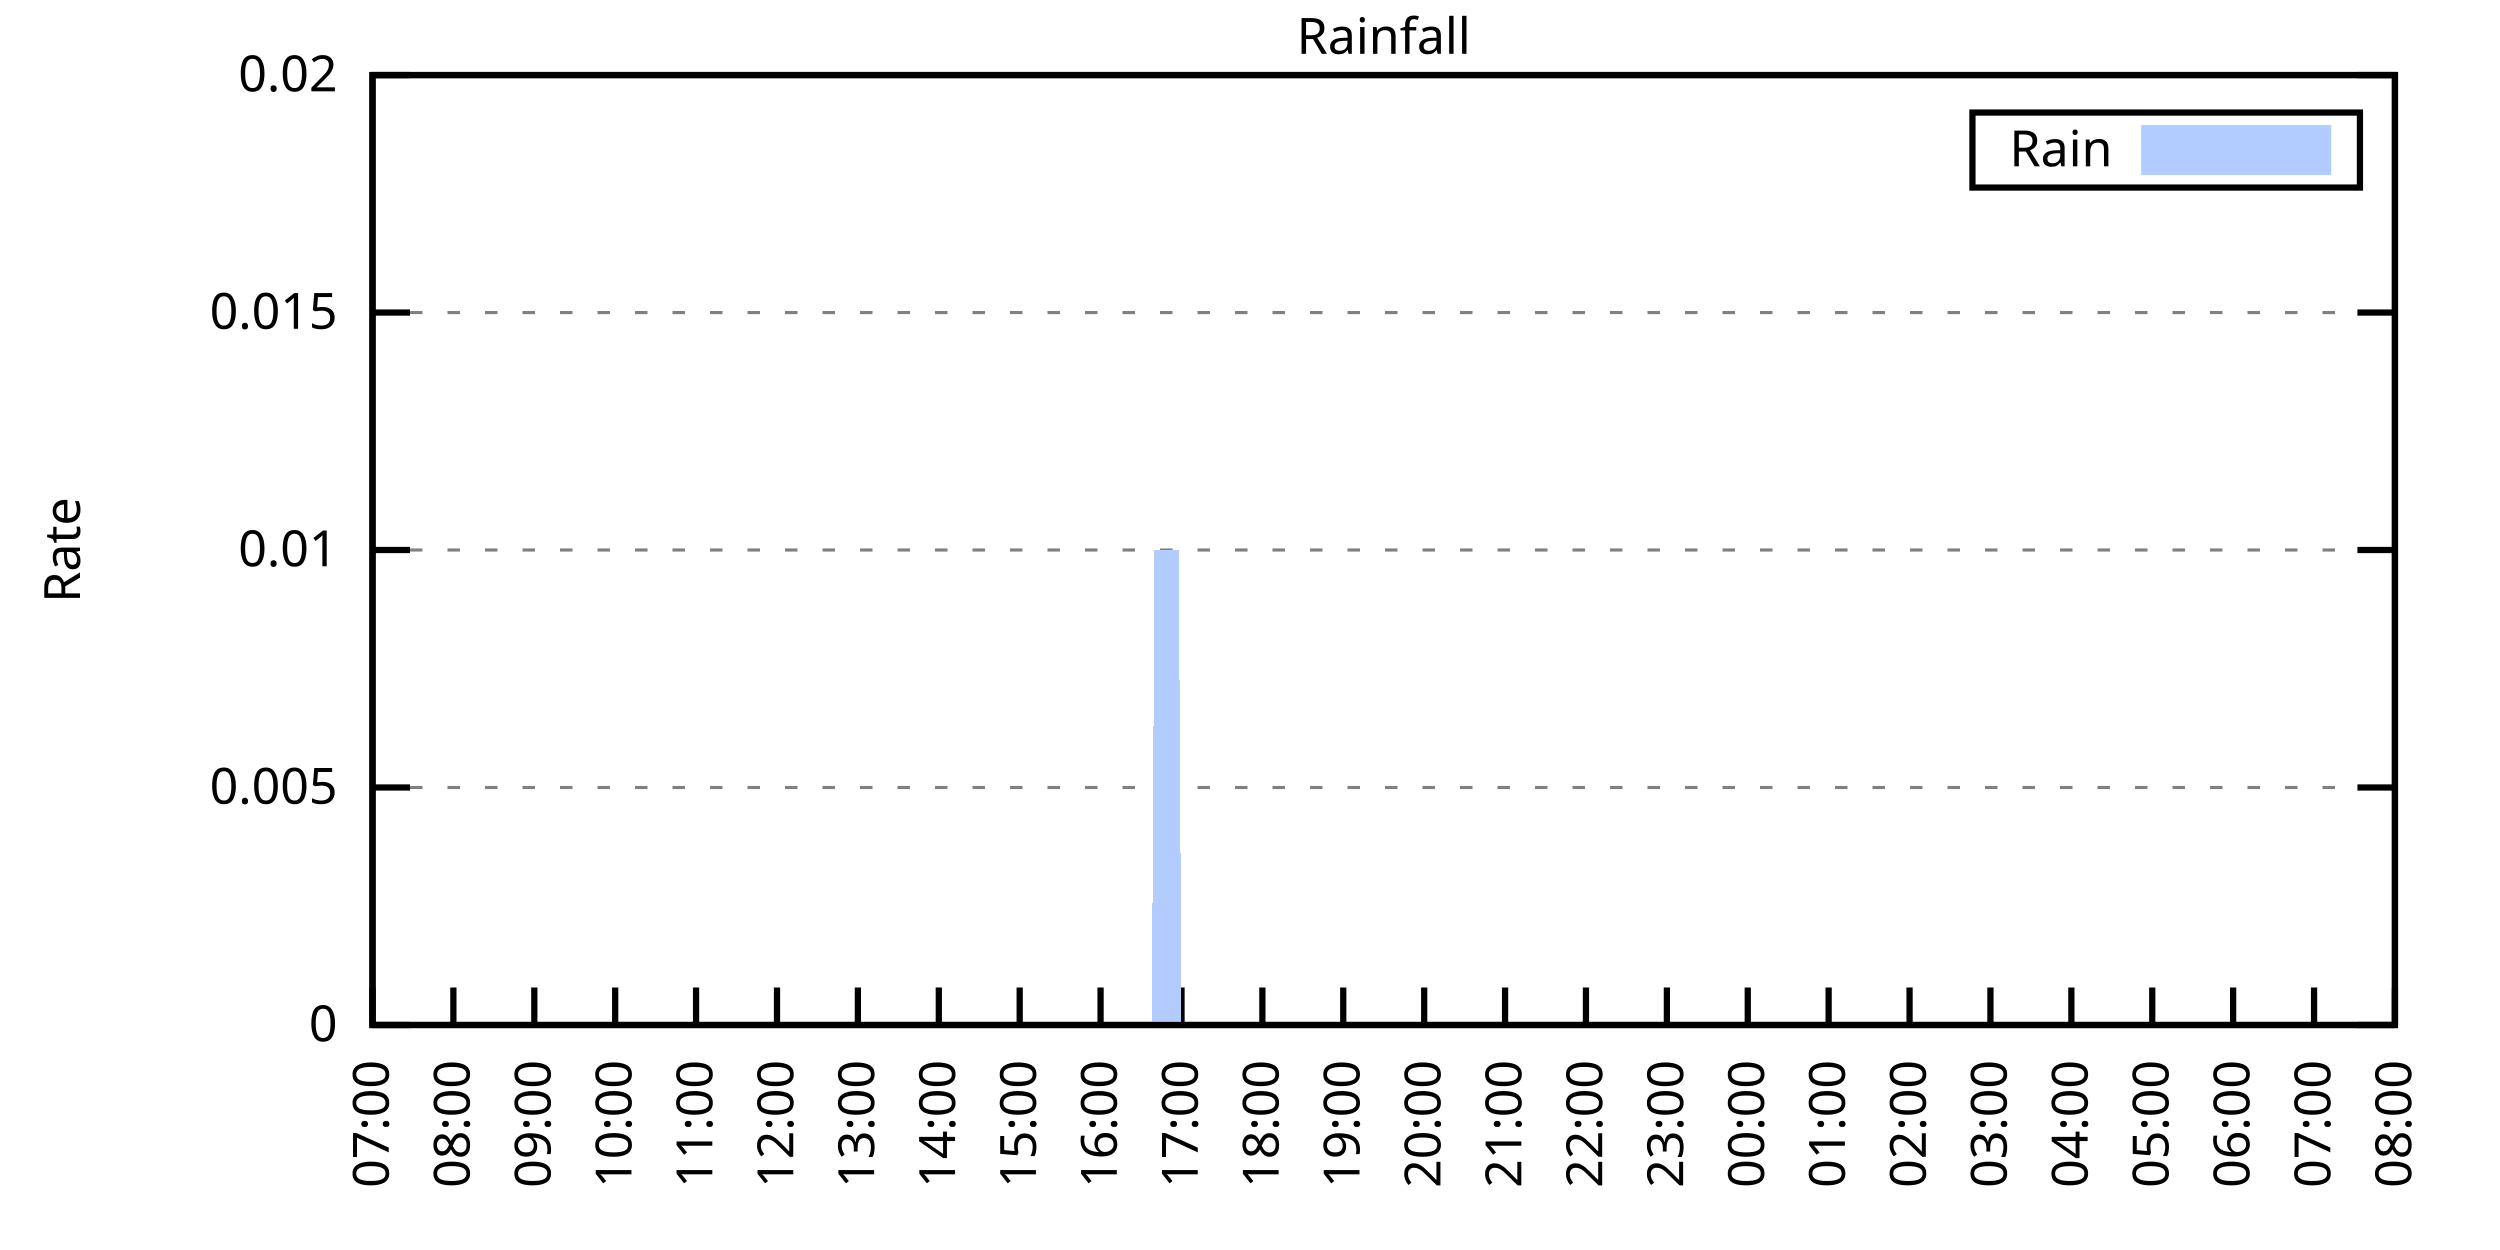
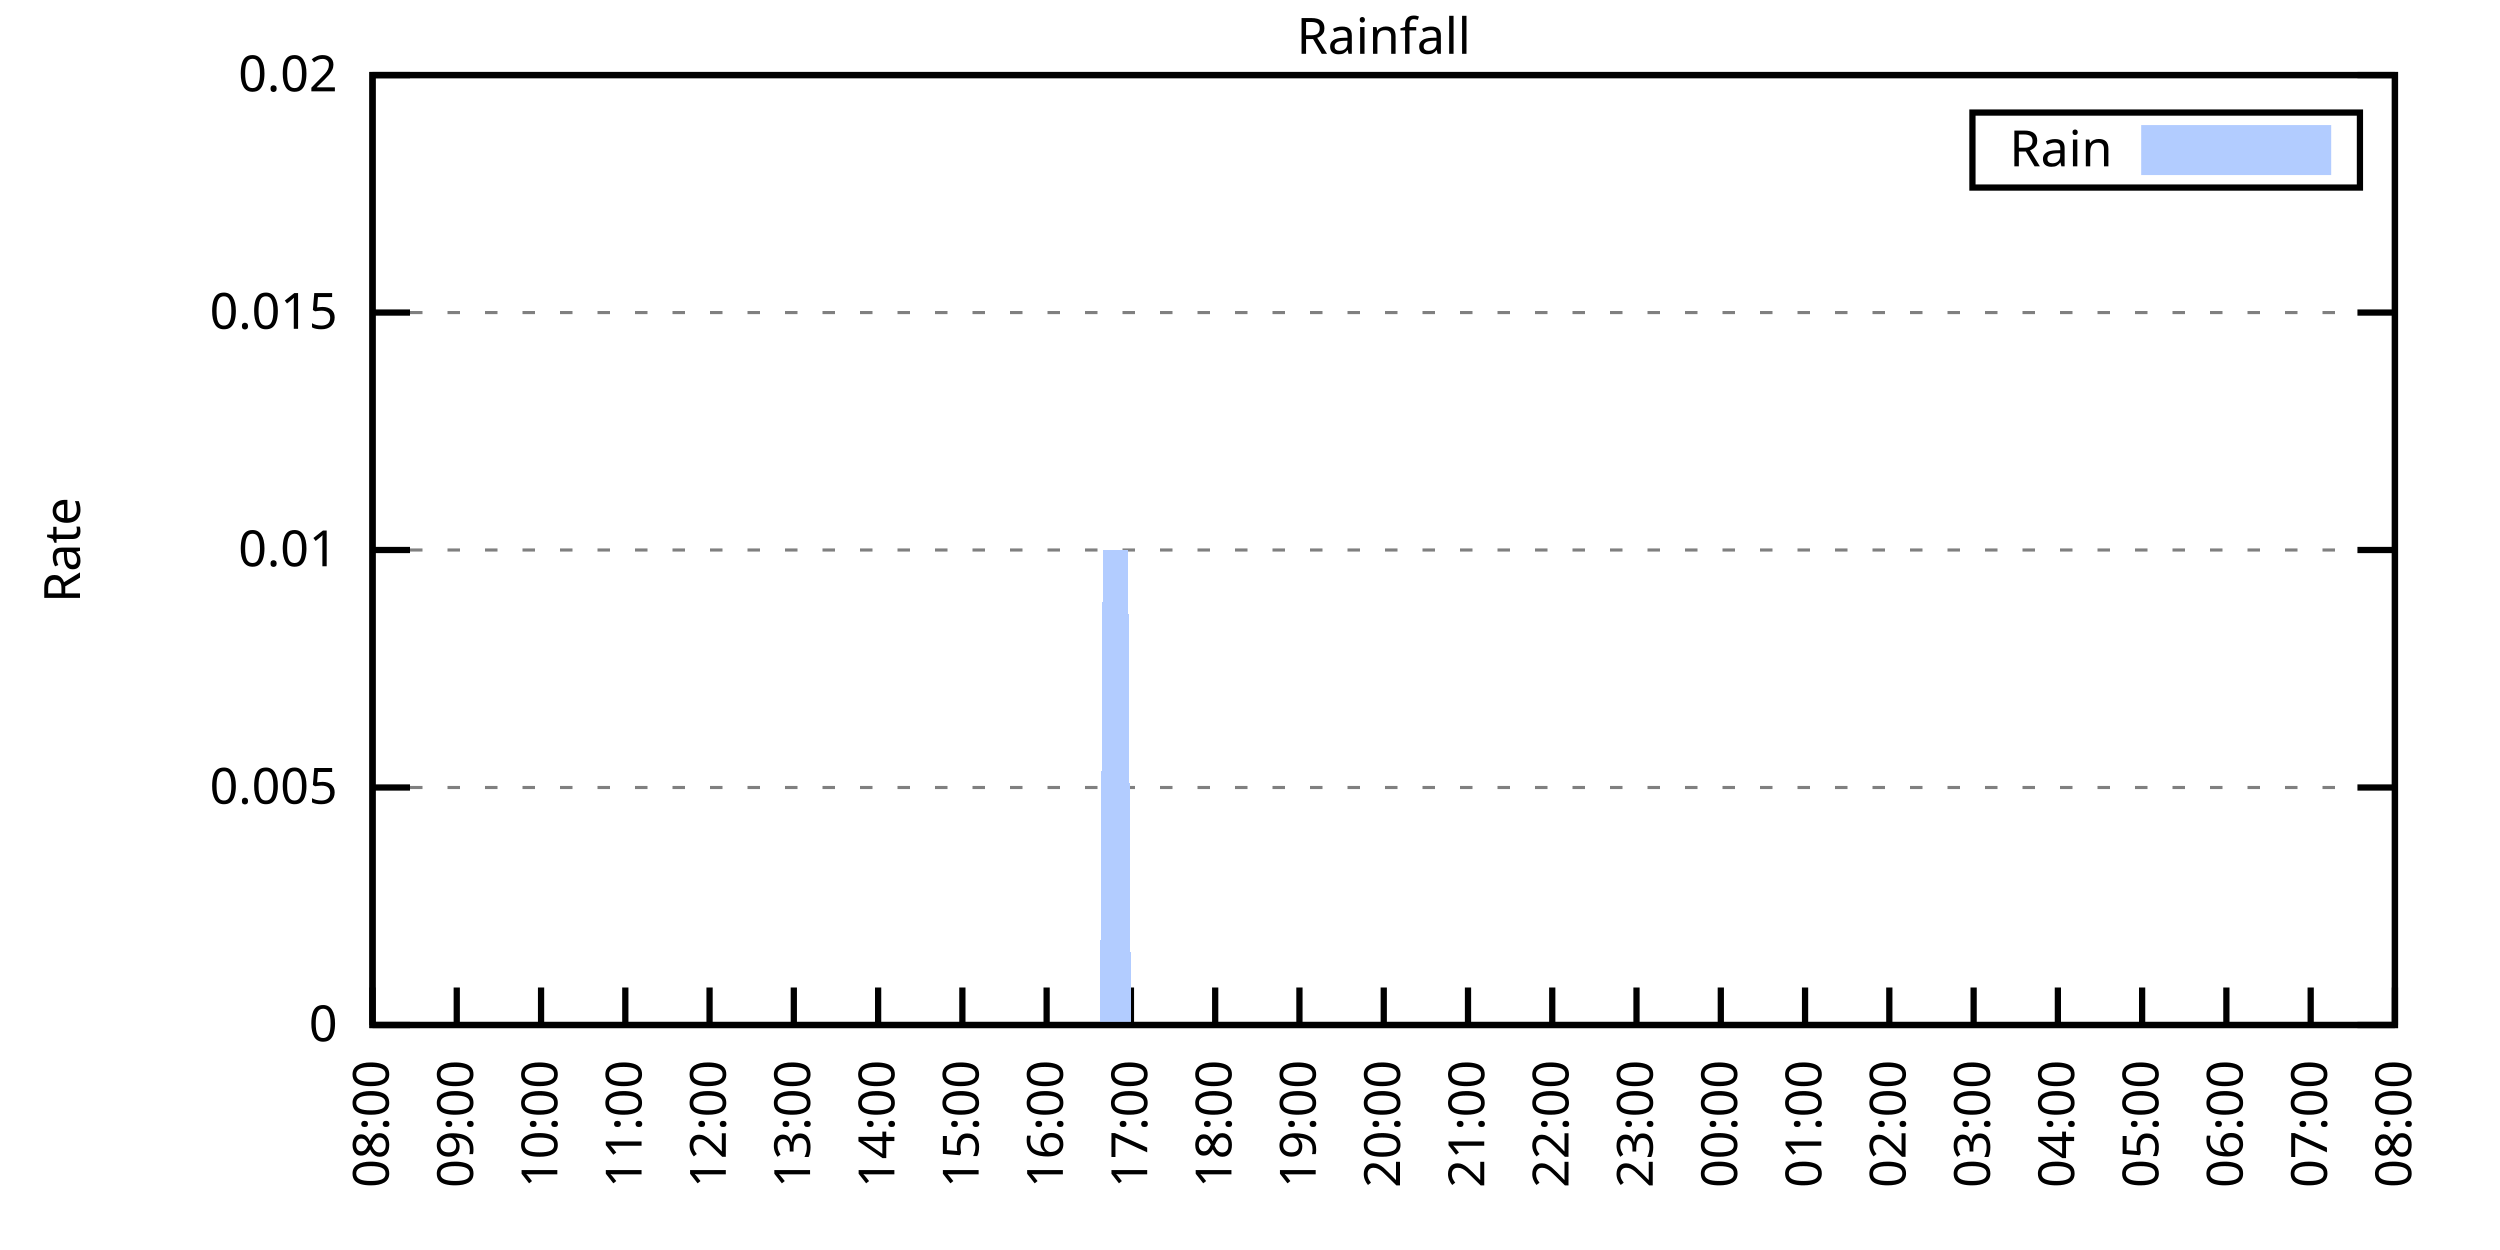
<svg xmlns="http://www.w3.org/2000/svg" xmlns:xlink="http://www.w3.org/1999/xlink" width="400" height="200" viewBox="0 0 400 200">
  <g id="gnuplot_canvas">
    <rect x="0" y="0" width="400" height="200" fill="none" />
    <defs>
      <circle id="gpDot" r="0.5" stroke-width="0.5" stroke="currentColor" />
      <path id="gpPt0" stroke-width="0.333" stroke="currentColor" d="M-1,0 h2 M0,-1 v2" />
      <path id="gpPt1" stroke-width="0.333" stroke="currentColor" d="M-1,-1 L1,1 M1,-1 L-1,1" />
      <path id="gpPt2" stroke-width="0.333" stroke="currentColor" d="M-1,0 L1,0 M0,-1 L0,1 M-1,-1 L1,1 M-1,1 L1,-1" />
      <rect id="gpPt3" stroke-width="0.333" stroke="currentColor" x="-1" y="-1" width="2" height="2" />
      <rect id="gpPt4" stroke-width="0.333" stroke="currentColor" fill="currentColor" x="-1" y="-1" width="2" height="2" />
      <circle id="gpPt5" stroke-width="0.333" stroke="currentColor" cx="0" cy="0" r="1" />
      <use xlink:href="#gpPt5" id="gpPt6" fill="currentColor" stroke="none" />
      <path id="gpPt7" stroke-width="0.333" stroke="currentColor" d="M0,-1.33 L-1.33,0.67 L1.33,0.67 z" />
      <use xlink:href="#gpPt7" id="gpPt8" fill="currentColor" stroke="none" />
      <use xlink:href="#gpPt7" id="gpPt9" stroke="currentColor" transform="rotate(180)" />
      <use xlink:href="#gpPt9" id="gpPt10" fill="currentColor" stroke="none" />
      <use xlink:href="#gpPt3" id="gpPt11" stroke="currentColor" transform="rotate(45)" />
      <use xlink:href="#gpPt11" id="gpPt12" fill="currentColor" stroke="none" />
      <path id="gpPt13" stroke-width="0.333" stroke="currentColor" d="M0,1.330 L1.265,0.411 L0.782,-1.067 L-0.782,-1.076 L-1.265,0.411 z" />
      <use xlink:href="#gpPt13" id="gpPt14" fill="currentColor" stroke="none" />
      <filter id="textbox" filterUnits="objectBoundingBox" x="0" y="0" height="1" width="1">
        <feFlood flood-color="white" flood-opacity="1" result="bgnd" />
        <feComposite in="SourceGraphic" in2="bgnd" operator="atop" />
      </filter>
      <filter id="greybox" filterUnits="objectBoundingBox" x="0" y="0" height="1" width="1">
        <feFlood flood-color="lightgrey" flood-opacity="1" result="grey" />
        <feComposite in="SourceGraphic" in2="grey" operator="atop" />
      </filter>
    </defs>
    <g fill="none" color="white" stroke="currentColor" stroke-width="1.00" stroke-linecap="butt" stroke-linejoin="miter">
</g>
    <g fill="none" color="black" stroke="currentColor" stroke-width="1.00" stroke-linecap="butt" stroke-linejoin="miter">
      <g stroke="none" shape-rendering="crispEdges">
        <polygon fill="rgb(255, 255, 255)" points="59.60,164.00 383.18,164.00 383.18,12.02 59.60,12.02 " />
      </g>
    </g>
    <g fill="none" color="black" stroke="currentColor" stroke-width="1.00" stroke-linecap="butt" stroke-linejoin="miter">
</g>
    <g fill="none" color="black" stroke="black" stroke-width="0.50" stroke-linecap="butt" stroke-linejoin="miter">
</g>
    <g fill="none" color="gray" stroke="currentColor" stroke-width="0.50" stroke-linecap="butt" stroke-linejoin="miter">
      <path stroke="gray" stroke-dasharray="2,4" class="gridline" d="M59.60,164.00 L383.19,164.00  " />
    </g>
    <g fill="none" color="gray" stroke="gray" stroke-width="1.00" stroke-linecap="butt" stroke-linejoin="miter">
</g>
    <g fill="none" color="black" stroke="currentColor" stroke-width="1.00" stroke-linecap="butt" stroke-linejoin="miter">
      <path stroke="black" d="M59.60,164.00 L65.60,164.00 M383.19,164.00 L377.19,164.00  " />
      <g transform="translate(54.00,166.60)" stroke="none" fill="black" font-family="Sans" font-size="8.00" text-anchor="end">
        <text>
          <tspan font-family="Sans"> 0</tspan>
        </text>
      </g>
    </g>
    <g fill="none" color="black" stroke="currentColor" stroke-width="1.00" stroke-linecap="butt" stroke-linejoin="miter">
</g>
    <g fill="none" color="black" stroke="black" stroke-width="0.50" stroke-linecap="butt" stroke-linejoin="miter">
</g>
    <g fill="none" color="gray" stroke="currentColor" stroke-width="0.50" stroke-linecap="butt" stroke-linejoin="miter">
      <path stroke="gray" stroke-dasharray="2,4" class="gridline" d="M59.60,126.00 L383.19,126.00  " />
    </g>
    <g fill="none" color="gray" stroke="gray" stroke-width="1.00" stroke-linecap="butt" stroke-linejoin="miter">
</g>
    <g fill="none" color="black" stroke="currentColor" stroke-width="1.00" stroke-linecap="butt" stroke-linejoin="miter">
      <path stroke="black" d="M59.60,126.00 L65.60,126.00 M383.19,126.00 L377.19,126.00  " />
      <g transform="translate(54.00,128.60)" stroke="none" fill="black" font-family="Sans" font-size="8.00" text-anchor="end">
        <text>
          <tspan font-family="Sans"> 0.005</tspan>
        </text>
      </g>
    </g>
    <g fill="none" color="black" stroke="currentColor" stroke-width="1.00" stroke-linecap="butt" stroke-linejoin="miter">
</g>
    <g fill="none" color="black" stroke="black" stroke-width="0.50" stroke-linecap="butt" stroke-linejoin="miter">
</g>
    <g fill="none" color="gray" stroke="currentColor" stroke-width="0.50" stroke-linecap="butt" stroke-linejoin="miter">
      <path stroke="gray" stroke-dasharray="2,4" class="gridline" d="M59.60,88.00 L383.19,88.00  " />
    </g>
    <g fill="none" color="gray" stroke="gray" stroke-width="1.00" stroke-linecap="butt" stroke-linejoin="miter">
</g>
    <g fill="none" color="black" stroke="currentColor" stroke-width="1.00" stroke-linecap="butt" stroke-linejoin="miter">
      <path stroke="black" d="M59.60,88.00 L65.60,88.00 M383.19,88.00 L377.19,88.00  " />
      <g transform="translate(54.00,90.60)" stroke="none" fill="black" font-family="Sans" font-size="8.00" text-anchor="end">
        <text>
          <tspan font-family="Sans"> 0.01</tspan>
        </text>
      </g>
    </g>
    <g fill="none" color="black" stroke="currentColor" stroke-width="1.00" stroke-linecap="butt" stroke-linejoin="miter">
</g>
    <g fill="none" color="black" stroke="black" stroke-width="0.50" stroke-linecap="butt" stroke-linejoin="miter">
</g>
    <g fill="none" color="gray" stroke="currentColor" stroke-width="0.50" stroke-linecap="butt" stroke-linejoin="miter">
      <path stroke="gray" stroke-dasharray="2,4" class="gridline" d="M59.60,50.01 L383.19,50.01  " />
    </g>
    <g fill="none" color="gray" stroke="gray" stroke-width="1.00" stroke-linecap="butt" stroke-linejoin="miter">
</g>
    <g fill="none" color="black" stroke="currentColor" stroke-width="1.00" stroke-linecap="butt" stroke-linejoin="miter">
      <path stroke="black" d="M59.60,50.01 L65.60,50.01 M383.19,50.01 L377.19,50.01  " />
      <g transform="translate(54.00,52.61)" stroke="none" fill="black" font-family="Sans" font-size="8.00" text-anchor="end">
        <text>
          <tspan font-family="Sans"> 0.015</tspan>
        </text>
      </g>
    </g>
    <g fill="none" color="black" stroke="currentColor" stroke-width="1.00" stroke-linecap="butt" stroke-linejoin="miter">
</g>
    <g fill="none" color="black" stroke="black" stroke-width="0.50" stroke-linecap="butt" stroke-linejoin="miter">
</g>
    <g fill="none" color="gray" stroke="currentColor" stroke-width="0.50" stroke-linecap="butt" stroke-linejoin="miter">
      <path stroke="gray" stroke-dasharray="2,4" class="gridline" d="M59.60,12.01 L383.19,12.01  " />
    </g>
    <g fill="none" color="gray" stroke="gray" stroke-width="1.00" stroke-linecap="butt" stroke-linejoin="miter">
</g>
    <g fill="none" color="black" stroke="currentColor" stroke-width="1.00" stroke-linecap="butt" stroke-linejoin="miter">
      <path stroke="black" d="M59.60,12.01 L65.60,12.01 M383.19,12.01 L377.19,12.01  " />
      <g transform="translate(54.00,14.61)" stroke="none" fill="black" font-family="Sans" font-size="8.00" text-anchor="end">
        <text>
          <tspan font-family="Sans"> 0.02</tspan>
        </text>
      </g>
    </g>
    <g fill="none" color="black" stroke="currentColor" stroke-width="1.00" stroke-linecap="butt" stroke-linejoin="miter">
      <path stroke="black" d="M59.60,164.00 L59.60,158.00  " />
      <g transform="translate(62.20,169.60) rotate(270.00)" stroke="none" fill="black" font-family="Sans" font-size="8.00" text-anchor="end">
        <text>
-           <tspan font-family="Sans">07:00</tspan>
-         </text>
-       </g>
-     </g>
-     <g fill="none" color="black" stroke="currentColor" stroke-width="1.00" stroke-linecap="butt" stroke-linejoin="miter">
-       <path stroke="black" d="M72.54,164.00 L72.54,158.00  " />
-       <g transform="translate(75.14,169.60) rotate(270.00)" stroke="none" fill="black" font-family="Sans" font-size="8.00" text-anchor="end">
-         <text>
          <tspan font-family="Sans">08:00</tspan>
        </text>
      </g>
    </g>
    <g fill="none" color="black" stroke="currentColor" stroke-width="1.00" stroke-linecap="butt" stroke-linejoin="miter">
-       <path stroke="black" d="M85.49,164.00 L85.49,158.00  " />
-       <g transform="translate(88.09,169.60) rotate(270.00)" stroke="none" fill="black" font-family="Sans" font-size="8.00" text-anchor="end">
+       <path stroke="black" d="M73.08,164.00 L73.08,158.00  " />
+       <g transform="translate(75.68,169.60) rotate(270.00)" stroke="none" fill="black" font-family="Sans" font-size="8.00" text-anchor="end">
        <text>
          <tspan font-family="Sans">09:00</tspan>
        </text>
      </g>
    </g>
    <g fill="none" color="black" stroke="currentColor" stroke-width="1.00" stroke-linecap="butt" stroke-linejoin="miter">
-       <path stroke="black" d="M98.43,164.00 L98.43,158.00  " />
-       <g transform="translate(101.03,169.60) rotate(270.00)" stroke="none" fill="black" font-family="Sans" font-size="8.00" text-anchor="end">
+       <path stroke="black" d="M86.57,164.00 L86.57,158.00  " />
+       <g transform="translate(89.17,169.60) rotate(270.00)" stroke="none" fill="black" font-family="Sans" font-size="8.00" text-anchor="end">
        <text>
          <tspan font-family="Sans">10:00</tspan>
        </text>
      </g>
    </g>
    <g fill="none" color="black" stroke="currentColor" stroke-width="1.00" stroke-linecap="butt" stroke-linejoin="miter">
-       <path stroke="black" d="M111.37,164.00 L111.37,158.00  " />
-       <g transform="translate(113.97,169.60) rotate(270.00)" stroke="none" fill="black" font-family="Sans" font-size="8.00" text-anchor="end">
+       <path stroke="black" d="M100.05,164.00 L100.05,158.00  " />
+       <g transform="translate(102.65,169.60) rotate(270.00)" stroke="none" fill="black" font-family="Sans" font-size="8.00" text-anchor="end">
        <text>
          <tspan font-family="Sans">11:00</tspan>
        </text>
      </g>
    </g>
    <g fill="none" color="black" stroke="currentColor" stroke-width="1.00" stroke-linecap="butt" stroke-linejoin="miter">
-       <path stroke="black" d="M124.32,164.00 L124.32,158.00  " />
-       <g transform="translate(126.92,169.60) rotate(270.00)" stroke="none" fill="black" font-family="Sans" font-size="8.00" text-anchor="end">
+       <path stroke="black" d="M113.53,164.00 L113.53,158.00  " />
+       <g transform="translate(116.13,169.60) rotate(270.00)" stroke="none" fill="black" font-family="Sans" font-size="8.00" text-anchor="end">
        <text>
          <tspan font-family="Sans">12:00</tspan>
        </text>
      </g>
    </g>
    <g fill="none" color="black" stroke="currentColor" stroke-width="1.00" stroke-linecap="butt" stroke-linejoin="miter">
-       <path stroke="black" d="M137.26,164.00 L137.26,158.00  " />
-       <g transform="translate(139.86,169.60) rotate(270.00)" stroke="none" fill="black" font-family="Sans" font-size="8.00" text-anchor="end">
+       <path stroke="black" d="M127.01,164.00 L127.01,158.00  " />
+       <g transform="translate(129.61,169.60) rotate(270.00)" stroke="none" fill="black" font-family="Sans" font-size="8.00" text-anchor="end">
        <text>
          <tspan font-family="Sans">13:00</tspan>
        </text>
      </g>
    </g>
    <g fill="none" color="black" stroke="currentColor" stroke-width="1.00" stroke-linecap="butt" stroke-linejoin="miter">
-       <path stroke="black" d="M150.21,164.00 L150.21,158.00  " />
-       <g transform="translate(152.81,169.60) rotate(270.00)" stroke="none" fill="black" font-family="Sans" font-size="8.00" text-anchor="end">
+       <path stroke="black" d="M140.50,164.00 L140.50,158.00  " />
+       <g transform="translate(143.10,169.60) rotate(270.00)" stroke="none" fill="black" font-family="Sans" font-size="8.00" text-anchor="end">
        <text>
          <tspan font-family="Sans">14:00</tspan>
        </text>
      </g>
    </g>
    <g fill="none" color="black" stroke="currentColor" stroke-width="1.00" stroke-linecap="butt" stroke-linejoin="miter">
-       <path stroke="black" d="M163.15,164.00 L163.15,158.00  " />
-       <g transform="translate(165.75,169.60) rotate(270.00)" stroke="none" fill="black" font-family="Sans" font-size="8.00" text-anchor="end">
+       <path stroke="black" d="M153.98,164.00 L153.98,158.00  " />
+       <g transform="translate(156.58,169.60) rotate(270.00)" stroke="none" fill="black" font-family="Sans" font-size="8.00" text-anchor="end">
        <text>
          <tspan font-family="Sans">15:00</tspan>
        </text>
      </g>
    </g>
    <g fill="none" color="black" stroke="currentColor" stroke-width="1.00" stroke-linecap="butt" stroke-linejoin="miter">
-       <path stroke="black" d="M176.09,164.00 L176.09,158.00  " />
-       <g transform="translate(178.69,169.60) rotate(270.00)" stroke="none" fill="black" font-family="Sans" font-size="8.00" text-anchor="end">
+       <path stroke="black" d="M167.46,164.00 L167.46,158.00  " />
+       <g transform="translate(170.06,169.60) rotate(270.00)" stroke="none" fill="black" font-family="Sans" font-size="8.00" text-anchor="end">
        <text>
          <tspan font-family="Sans">16:00</tspan>
        </text>
      </g>
    </g>
    <g fill="none" color="black" stroke="currentColor" stroke-width="1.00" stroke-linecap="butt" stroke-linejoin="miter">
-       <path stroke="black" d="M189.04,164.00 L189.04,158.00  " />
-       <g transform="translate(191.64,169.60) rotate(270.00)" stroke="none" fill="black" font-family="Sans" font-size="8.00" text-anchor="end">
+       <path stroke="black" d="M180.95,164.00 L180.95,158.00  " />
+       <g transform="translate(183.55,169.60) rotate(270.00)" stroke="none" fill="black" font-family="Sans" font-size="8.00" text-anchor="end">
        <text>
          <tspan font-family="Sans">17:00</tspan>
        </text>
      </g>
    </g>
    <g fill="none" color="black" stroke="currentColor" stroke-width="1.00" stroke-linecap="butt" stroke-linejoin="miter">
-       <path stroke="black" d="M201.98,164.00 L201.98,158.00  " />
-       <g transform="translate(204.58,169.60) rotate(270.00)" stroke="none" fill="black" font-family="Sans" font-size="8.00" text-anchor="end">
+       <path stroke="black" d="M194.43,164.00 L194.43,158.00  " />
+       <g transform="translate(197.03,169.60) rotate(270.00)" stroke="none" fill="black" font-family="Sans" font-size="8.00" text-anchor="end">
        <text>
          <tspan font-family="Sans">18:00</tspan>
        </text>
      </g>
    </g>
    <g fill="none" color="black" stroke="currentColor" stroke-width="1.00" stroke-linecap="butt" stroke-linejoin="miter">
-       <path stroke="black" d="M214.92,164.00 L214.92,158.00  " />
-       <g transform="translate(217.52,169.60) rotate(270.00)" stroke="none" fill="black" font-family="Sans" font-size="8.00" text-anchor="end">
+       <path stroke="black" d="M207.91,164.00 L207.91,158.00  " />
+       <g transform="translate(210.51,169.60) rotate(270.00)" stroke="none" fill="black" font-family="Sans" font-size="8.00" text-anchor="end">
        <text>
          <tspan font-family="Sans">19:00</tspan>
        </text>
      </g>
    </g>
    <g fill="none" color="black" stroke="currentColor" stroke-width="1.00" stroke-linecap="butt" stroke-linejoin="miter">
-       <path stroke="black" d="M227.87,164.00 L227.87,158.00  " />
-       <g transform="translate(230.47,169.60) rotate(270.00)" stroke="none" fill="black" font-family="Sans" font-size="8.00" text-anchor="end">
+       <path stroke="black" d="M221.40,164.00 L221.40,158.00  " />
+       <g transform="translate(224.00,169.60) rotate(270.00)" stroke="none" fill="black" font-family="Sans" font-size="8.00" text-anchor="end">
        <text>
          <tspan font-family="Sans">20:00</tspan>
        </text>
      </g>
    </g>
    <g fill="none" color="black" stroke="currentColor" stroke-width="1.00" stroke-linecap="butt" stroke-linejoin="miter">
-       <path stroke="black" d="M240.81,164.00 L240.81,158.00  " />
-       <g transform="translate(243.41,169.60) rotate(270.00)" stroke="none" fill="black" font-family="Sans" font-size="8.00" text-anchor="end">
+       <path stroke="black" d="M234.88,164.00 L234.88,158.00  " />
+       <g transform="translate(237.48,169.60) rotate(270.00)" stroke="none" fill="black" font-family="Sans" font-size="8.00" text-anchor="end">
        <text>
          <tspan font-family="Sans">21:00</tspan>
        </text>
      </g>
    </g>
    <g fill="none" color="black" stroke="currentColor" stroke-width="1.00" stroke-linecap="butt" stroke-linejoin="miter">
-       <path stroke="black" d="M253.75,164.00 L253.75,158.00  " />
-       <g transform="translate(256.35,169.60) rotate(270.00)" stroke="none" fill="black" font-family="Sans" font-size="8.00" text-anchor="end">
+       <path stroke="black" d="M248.36,164.00 L248.36,158.00  " />
+       <g transform="translate(250.96,169.60) rotate(270.00)" stroke="none" fill="black" font-family="Sans" font-size="8.00" text-anchor="end">
        <text>
          <tspan font-family="Sans">22:00</tspan>
        </text>
      </g>
    </g>
    <g fill="none" color="black" stroke="currentColor" stroke-width="1.00" stroke-linecap="butt" stroke-linejoin="miter">
-       <path stroke="black" d="M266.70,164.00 L266.70,158.00  " />
-       <g transform="translate(269.30,169.60) rotate(270.00)" stroke="none" fill="black" font-family="Sans" font-size="8.00" text-anchor="end">
+       <path stroke="black" d="M261.84,164.00 L261.84,158.00  " />
+       <g transform="translate(264.44,169.60) rotate(270.00)" stroke="none" fill="black" font-family="Sans" font-size="8.00" text-anchor="end">
        <text>
          <tspan font-family="Sans">23:00</tspan>
        </text>
      </g>
    </g>
    <g fill="none" color="black" stroke="currentColor" stroke-width="1.00" stroke-linecap="butt" stroke-linejoin="miter">
-       <path stroke="black" d="M279.64,164.00 L279.64,158.00  " />
-       <g transform="translate(282.24,169.60) rotate(270.00)" stroke="none" fill="black" font-family="Sans" font-size="8.00" text-anchor="end">
+       <path stroke="black" d="M275.33,164.00 L275.33,158.00  " />
+       <g transform="translate(277.93,169.60) rotate(270.00)" stroke="none" fill="black" font-family="Sans" font-size="8.00" text-anchor="end">
        <text>
          <tspan font-family="Sans">00:00</tspan>
        </text>
      </g>
    </g>
    <g fill="none" color="black" stroke="currentColor" stroke-width="1.00" stroke-linecap="butt" stroke-linejoin="miter">
-       <path stroke="black" d="M292.58,164.00 L292.58,158.00  " />
-       <g transform="translate(295.18,169.60) rotate(270.00)" stroke="none" fill="black" font-family="Sans" font-size="8.00" text-anchor="end">
+       <path stroke="black" d="M288.81,164.00 L288.81,158.00  " />
+       <g transform="translate(291.41,169.60) rotate(270.00)" stroke="none" fill="black" font-family="Sans" font-size="8.00" text-anchor="end">
        <text>
          <tspan font-family="Sans">01:00</tspan>
        </text>
      </g>
    </g>
    <g fill="none" color="black" stroke="currentColor" stroke-width="1.00" stroke-linecap="butt" stroke-linejoin="miter">
-       <path stroke="black" d="M305.53,164.00 L305.53,158.00  " />
-       <g transform="translate(308.13,169.60) rotate(270.00)" stroke="none" fill="black" font-family="Sans" font-size="8.00" text-anchor="end">
+       <path stroke="black" d="M302.29,164.00 L302.29,158.00  " />
+       <g transform="translate(304.89,169.60) rotate(270.00)" stroke="none" fill="black" font-family="Sans" font-size="8.00" text-anchor="end">
        <text>
          <tspan font-family="Sans">02:00</tspan>
        </text>
      </g>
    </g>
    <g fill="none" color="black" stroke="currentColor" stroke-width="1.00" stroke-linecap="butt" stroke-linejoin="miter">
-       <path stroke="black" d="M318.47,164.00 L318.47,158.00  " />
-       <g transform="translate(321.07,169.60) rotate(270.00)" stroke="none" fill="black" font-family="Sans" font-size="8.00" text-anchor="end">
+       <path stroke="black" d="M315.78,164.00 L315.78,158.00  " />
+       <g transform="translate(318.38,169.60) rotate(270.00)" stroke="none" fill="black" font-family="Sans" font-size="8.00" text-anchor="end">
        <text>
          <tspan font-family="Sans">03:00</tspan>
        </text>
      </g>
    </g>
    <g fill="none" color="black" stroke="currentColor" stroke-width="1.00" stroke-linecap="butt" stroke-linejoin="miter">
-       <path stroke="black" d="M331.42,164.00 L331.42,158.00  " />
-       <g transform="translate(334.02,169.60) rotate(270.00)" stroke="none" fill="black" font-family="Sans" font-size="8.00" text-anchor="end">
+       <path stroke="black" d="M329.26,164.00 L329.26,158.00  " />
+       <g transform="translate(331.86,169.60) rotate(270.00)" stroke="none" fill="black" font-family="Sans" font-size="8.00" text-anchor="end">
        <text>
          <tspan font-family="Sans">04:00</tspan>
        </text>
      </g>
    </g>
    <g fill="none" color="black" stroke="currentColor" stroke-width="1.00" stroke-linecap="butt" stroke-linejoin="miter">
-       <path stroke="black" d="M344.36,164.00 L344.36,158.00  " />
-       <g transform="translate(346.96,169.60) rotate(270.00)" stroke="none" fill="black" font-family="Sans" font-size="8.00" text-anchor="end">
+       <path stroke="black" d="M342.74,164.00 L342.74,158.00  " />
+       <g transform="translate(345.34,169.60) rotate(270.00)" stroke="none" fill="black" font-family="Sans" font-size="8.00" text-anchor="end">
        <text>
          <tspan font-family="Sans">05:00</tspan>
        </text>
      </g>
    </g>
    <g fill="none" color="black" stroke="currentColor" stroke-width="1.00" stroke-linecap="butt" stroke-linejoin="miter">
-       <path stroke="black" d="M357.30,164.00 L357.30,158.00  " />
-       <g transform="translate(359.90,169.60) rotate(270.00)" stroke="none" fill="black" font-family="Sans" font-size="8.00" text-anchor="end">
+       <path stroke="black" d="M356.22,164.00 L356.22,158.00  " />
+       <g transform="translate(358.82,169.60) rotate(270.00)" stroke="none" fill="black" font-family="Sans" font-size="8.00" text-anchor="end">
        <text>
          <tspan font-family="Sans">06:00</tspan>
        </text>
      </g>
    </g>
    <g fill="none" color="black" stroke="currentColor" stroke-width="1.00" stroke-linecap="butt" stroke-linejoin="miter">
-       <path stroke="black" d="M370.25,164.00 L370.25,158.00  " />
-       <g transform="translate(372.85,169.60) rotate(270.00)" stroke="none" fill="black" font-family="Sans" font-size="8.00" text-anchor="end">
+       <path stroke="black" d="M369.71,164.00 L369.71,158.00  " />
+       <g transform="translate(372.31,169.60) rotate(270.00)" stroke="none" fill="black" font-family="Sans" font-size="8.00" text-anchor="end">
        <text>
          <tspan font-family="Sans">07:00</tspan>
        </text>
      </g>
    </g>
    <g fill="none" color="black" stroke="currentColor" stroke-width="1.00" stroke-linecap="butt" stroke-linejoin="miter">
      <path stroke="black" d="M383.19,164.00 L383.19,158.00  " />
      <g transform="translate(385.79,169.60) rotate(270.00)" stroke="none" fill="black" font-family="Sans" font-size="8.00" text-anchor="end">
        <text>
          <tspan font-family="Sans">08:00</tspan>
        </text>
      </g>
    </g>
    <g fill="none" color="black" stroke="currentColor" stroke-width="1.00" stroke-linecap="butt" stroke-linejoin="miter">
</g>
    <g fill="none" color="black" stroke="currentColor" stroke-width="1.00" stroke-linecap="butt" stroke-linejoin="miter">
      <path stroke="black" d="M59.60,12.01 L59.60,164.00 L383.19,164.00 L383.19,12.01 L59.60,12.01 Z  " />
    </g>
    <g fill="none" color="black" stroke="currentColor" stroke-width="1.00" stroke-linecap="butt" stroke-linejoin="miter">
</g>
    <g fill="none" color="black" stroke="currentColor" stroke-width="1.00" stroke-linecap="butt" stroke-linejoin="miter">
      <path stroke="black" d="M315.59,30.01 L315.59,18.01 L377.59,18.01 L377.59,30.01 L315.59,30.01 Z  " />
    </g>
    <g id="Rainfall_plot_1">
      <g fill="none" color="white" stroke="black" stroke-width="2.00" stroke-linecap="butt" stroke-linejoin="miter">
</g>
      <g fill="none" color="black" stroke="currentColor" stroke-width="2.00" stroke-linecap="butt" stroke-linejoin="miter">
        <g transform="translate(337.99,26.61)" stroke="none" fill="black" font-family="Sans" font-size="8.00" text-anchor="end">
          <text>
            <tspan font-family="Sans">Rain</tspan>
          </text>
        </g>
      </g>
      <g fill="none" color="black" stroke="currentColor" stroke-width="2.00" stroke-linecap="butt" stroke-linejoin="miter">
        <g stroke="none" shape-rendering="crispEdges">
          <polygon fill="rgb(178, 204, 255)" points="343.59,27.01 371.99,27.01 371.99,21.01 343.59,21.01 " />
        </g>
        <path stroke="rgb(178, 204, 255)" d="M343.59,27.01 L371.99,27.01 L371.99,21.01 L343.59,21.01 L343.59,27.01 Z  " />
      </g>
      <g fill="none" color="black" stroke="currentColor" stroke-width="2.00" stroke-linecap="butt" stroke-linejoin="miter">
        <g stroke="none" shape-rendering="crispEdges">
-           <polygon fill="rgb(178, 204, 255)" points="69.52,164.00 69.95,164.00 70.39,164.00 70.82,164.00 71.25,164.00 71.68,164.00 72.11,164.00 72.54,164.00 72.98,164.00 73.41,164.00 73.84,164.00 74.27,164.00 74.70,164.00 75.13,164.00 75.56,164.00 76.00,164.00 76.43,164.00 76.86,164.00 77.29,164.00 77.72,164.00 78.15,164.00 78.58,164.00 79.02,164.00 79.45,164.00 79.88,164.00 80.31,164.00 80.74,164.00 81.17,164.00 81.60,164.00 82.04,164.00 82.47,164.00 82.90,164.00 83.33,164.00 83.76,164.00 84.19,164.00 84.62,164.00 85.06,164.00 85.49,164.00 85.92,164.00 86.35,164.00 86.78,164.00 87.21,164.00 87.64,164.00 88.08,164.00 88.51,164.00 88.94,164.00 89.37,164.00 89.80,164.00 90.23,164.00 90.66,164.00 91.10,164.00 91.53,164.00 91.96,164.00 92.39,164.00 92.82,164.00 93.25,164.00 93.68,164.00 94.12,164.00 94.55,164.00 94.98,164.00 95.41,164.00 95.84,164.00 96.27,164.00 96.70,164.00 97.14,164.00 97.57,164.00 98.00,164.00 98.43,164.00 98.86,164.00 99.29,164.00 99.73,164.00 100.16,164.00 100.59,164.00 101.02,164.00 101.45,164.00 101.88,164.00 102.31,164.00 102.75,164.00 103.18,164.00 103.61,164.00 104.04,164.00 104.47,164.00 104.90,164.00 105.33,164.00 105.77,164.00 106.20,164.00 106.63,164.00 107.06,164.00 107.49,164.00 107.92,164.00 108.35,164.00 108.79,164.00 109.22,164.00 109.65,164.00 110.08,164.00 110.51,164.00 110.94,164.00 111.37,164.00 111.81,164.00 112.24,164.00 112.67,164.00 113.10,164.00 113.53,164.00 113.96,164.00 114.39,164.00 114.83,164.00 115.26,164.00 115.69,164.00 116.12,164.00 116.55,164.00 116.98,164.00 117.41,164.00 117.85,164.00 118.28,164.00 118.71,164.00 119.14,164.00 119.57,164.00 120.00,164.00 120.43,164.00 120.87,164.00 121.30,164.00 121.73,164.00 122.16,164.00 122.59,164.00 123.02,164.00 123.46,164.00 123.89,164.00 124.32,164.00 124.75,164.00 125.18,164.00 125.61,164.00 126.04,164.00 126.48,164.00 126.91,164.00 127.34,164.00 127.77,164.00 128.20,164.00 128.63,164.00 129.06,164.00 129.50,164.00 129.93,164.00 130.36,164.00 130.79,164.00 131.22,164.00 131.65,164.00 132.08,164.00 132.52,164.00 132.95,164.00 133.38,164.00 133.81,164.00 134.24,164.00 134.67,164.00 135.10,164.00 135.54,164.00 135.97,164.00 136.40,164.00 136.83,164.00 137.26,164.00 137.69,164.00 138.12,164.00 138.56,164.00 138.99,164.00 139.42,164.00 139.85,164.00 140.28,164.00 140.71,164.00 141.14,164.00 141.58,164.00 142.01,164.00 142.44,164.00 142.87,164.00 143.30,164.00 143.73,164.00 144.16,164.00 144.60,164.00 145.03,164.00 145.46,164.00 145.89,164.00 146.32,164.00 146.75,164.00 147.19,164.00 147.62,164.00 148.05,164.00 148.48,164.00 148.91,164.00 149.34,164.00 149.77,164.00 150.21,164.00 150.64,164.00 151.07,164.00 151.50,164.00 151.93,164.00 152.36,164.00 152.79,164.00 153.23,164.00 153.66,164.00 154.09,164.00 154.52,164.00 154.95,164.00 155.38,164.00 155.81,164.00 156.25,164.00 156.68,164.00 157.11,164.00 157.54,164.00 157.97,164.00 158.40,164.00 158.83,164.00 159.27,164.00 159.70,164.00 160.13,164.00 160.56,164.00 160.99,164.00 161.42,164.00 161.85,164.00 162.29,164.00 162.72,164.00 163.15,164.00 163.58,164.00 164.01,164.00 164.44,164.00 164.87,164.00 165.31,164.00 165.74,164.00 166.17,164.00 166.60,164.00 167.03,164.00 167.46,164.00 167.89,164.00 168.33,164.00 168.76,164.00 169.19,164.00 169.62,164.00 170.05,164.00 170.48,164.00 170.91,164.00 171.35,164.00 171.78,164.00 172.21,164.00 172.64,164.00 173.07,164.00 173.50,164.00 173.94,164.00 174.37,164.00 174.80,164.00 175.23,164.00 175.66,164.00 176.09,164.00 176.52,164.00 176.96,164.00 177.39,164.00 177.82,164.00 178.25,164.00 178.68,164.00 179.11,164.00 179.54,164.00 179.98,164.00 180.41,164.00 180.84,164.00 181.27,164.00 181.70,164.00 182.13,164.00 182.56,164.00 183.00,164.00 183.43,164.00 183.86,164.00 184.29,164.00 184.72,88.00 185.15,88.00 185.58,88.00 186.02,88.00 186.45,88.00 186.88,88.00 187.31,88.00 187.74,88.00 188.17,88.00 188.60,88.00 189.04,164.00 189.47,164.00 189.90,164.00 190.33,164.00 190.76,164.00 191.19,164.00 191.62,164.00 192.06,164.00 192.49,164.00 192.92,164.00 193.35,164.00 193.78,164.00 194.21,164.00 194.64,164.00 195.08,164.00 195.51,164.00 195.94,164.00 196.37,164.00 196.80,164.00 197.23,164.00 197.67,164.00 198.10,164.00 198.53,164.00 198.96,164.00 199.39,164.00 199.82,164.00 200.25,164.00 200.69,164.00 201.12,164.00 201.55,164.00 201.98,164.00 202.41,164.00 202.84,164.00 203.27,164.00 203.71,164.00 204.14,164.00 204.57,164.00 205.00,164.00 205.43,164.00 205.86,164.00 206.29,164.00 206.73,164.00 207.16,164.00 207.59,164.00 208.02,164.00 208.45,164.00 208.88,164.00 209.31,164.00 209.75,164.00 210.18,164.00 210.61,164.00 211.04,164.00 211.47,164.00 211.90,164.00 212.33,164.00 212.77,164.00 213.20,164.00 213.63,164.00 214.06,164.00 214.49,164.00 214.92,164.00 215.35,164.00 215.79,164.00 216.22,164.00 216.65,164.00 217.08,164.00 217.51,164.00 217.94,164.00 218.37,164.00 218.81,164.00 219.24,164.00 219.67,164.00 220.10,164.00 220.53,164.00 220.96,164.00 221.40,164.00 221.83,164.00 222.26,164.00 222.69,164.00 223.12,164.00 223.55,164.00 223.98,164.00 224.42,164.00 224.85,164.00 225.28,164.00 225.71,164.00 226.14,164.00 226.57,164.00 227.00,164.00 227.44,164.00 227.87,164.00 228.30,164.00 228.73,164.00 229.16,164.00 229.59,164.00 230.02,164.00 230.46,164.00 230.89,164.00 231.32,164.00 231.75,164.00 232.18,164.00 232.61,164.00 233.04,164.00 233.48,164.00 233.91,164.00 234.34,164.00 234.77,164.00 235.20,164.00 235.63,164.00 236.06,164.00 236.50,164.00 236.93,164.00 237.36,164.00 237.79,164.00 238.22,164.00 238.65,164.00 239.08,164.00 239.52,164.00 239.95,164.00 240.38,164.00 240.81,164.00 241.24,164.00 241.67,164.00 242.10,164.00 242.54,164.00 242.97,164.00 243.40,164.00 243.83,164.00 244.26,164.00 244.69,164.00 245.12,164.00 245.56,164.00 245.99,164.00 246.42,164.00 246.85,164.00 247.28,164.00 247.71,164.00 248.15,164.00 248.58,164.00 249.01,164.00 249.44,164.00 249.87,164.00 250.30,164.00 250.73,164.00 251.17,164.00 251.60,164.00 252.03,164.00 252.46,164.00 252.89,164.00 253.32,164.00 253.75,164.00 254.19,164.00 254.62,164.00 255.05,164.00 255.48,164.00 255.91,164.00 256.34,164.00 256.77,164.00 257.21,164.00 257.64,164.00 258.07,164.00 258.50,164.00 258.93,164.00 259.36,164.00 259.79,164.00 260.23,164.00 260.66,164.00 261.09,164.00 261.52,164.00 261.95,164.00 262.38,164.00 262.81,164.00 263.25,164.00 263.68,164.00 264.11,164.00 264.54,164.00 264.97,164.00 265.40,164.00 265.83,164.00 266.27,164.00 266.70,164.00 267.13,164.00 267.56,164.00 267.99,164.00 268.42,164.00 268.85,164.00 269.29,164.00 269.72,164.00 270.15,164.00 270.58,164.00 271.01,164.00 271.44,164.00 271.88,164.00 272.31,164.00 272.74,164.00 273.17,164.00 273.60,164.00 274.03,164.00 274.46,164.00 274.90,164.00 275.33,164.00 275.76,164.00 276.19,164.00 276.62,164.00 277.05,164.00 277.48,164.00 277.92,164.00 278.35,164.00 278.78,164.00 279.21,164.00 279.64,164.00 280.07,164.00 280.50,164.00 280.94,164.00 281.37,164.00 281.80,164.00 282.23,164.00 282.66,164.00 283.09,164.00 283.52,164.00 283.96,164.00 284.39,164.00 284.82,164.00 285.25,164.00 285.68,164.00 286.11,164.00 286.54,164.00 286.98,164.00 287.41,164.00 287.84,164.00 288.27,164.00 288.70,164.00 289.13,164.00 289.56,164.00 290.00,164.00 290.43,164.00 290.86,164.00 291.29,164.00 291.72,164.00 292.15,164.00 292.58,164.00 293.02,164.00 293.45,164.00 293.88,164.00 294.31,164.00 294.74,164.00 295.17,164.00 295.60,164.00 296.04,164.00 296.47,164.00 296.90,164.00 297.33,164.00 297.76,164.00 298.19,164.00 298.63,164.00 299.06,164.00 299.49,164.00 299.92,164.00 300.35,164.00 300.78,164.00 301.21,164.00 301.65,164.00 302.08,164.00 302.51,164.00 302.94,164.00 303.37,164.00 303.80,164.00 304.23,164.00 304.67,164.00 305.10,164.00 305.53,164.00 305.96,164.00 306.39,164.00 306.82,164.00 307.25,164.00 307.69,164.00 308.12,164.00 308.55,164.00 308.98,164.00 309.41,164.00 309.84,164.00 310.27,164.00 310.71,164.00 311.14,164.00 311.57,164.00 312.00,164.00 312.43,164.00 312.86,164.00 313.29,164.00 313.73,164.00 314.16,164.00 314.59,164.00 315.02,164.00 315.45,164.00 315.88,164.00 316.31,164.00 316.75,164.00 317.18,164.00 317.61,164.00 318.04,164.00 318.47,164.00 318.90,164.00 319.33,164.00 319.77,164.00 320.20,164.00 320.63,164.00 321.06,164.00 321.49,164.00 321.92,164.00 322.36,164.00 322.79,164.00 323.22,164.00 323.65,164.00 324.08,164.00 324.51,164.00 324.94,164.00 325.38,164.00 325.81,164.00 326.24,164.00 326.67,164.00 327.10,164.00 327.53,164.00 327.96,164.00 328.40,164.00 328.83,164.00 329.26,164.00 329.69,164.00 330.12,164.00 330.55,164.00 330.98,164.00 331.42,164.00 331.85,164.00 332.28,164.00 332.71,164.00 333.14,164.00 333.57,164.00 334.00,164.00 334.44,164.00 334.87,164.00 335.30,164.00 335.73,164.00 336.16,164.00 336.59,164.00 337.02,164.00 337.46,164.00 337.89,164.00 338.32,164.00 338.75,164.00 339.18,164.00 339.61,164.00 340.04,164.00 340.48,164.00 340.91,164.00 341.34,164.00 341.77,164.00 342.20,164.00 342.63,164.00 343.06,164.00 343.50,164.00 343.93,164.00 344.36,164.00 344.79,164.00 345.22,164.00 345.65,164.00 346.09,164.00 346.52,164.00 346.95,164.00 347.38,164.00 347.81,164.00 348.24,164.00 348.67,164.00 349.11,164.00 349.54,164.00 349.97,164.00 350.40,164.00 350.83,164.00 351.26,164.00 351.69,164.00 352.13,164.00 352.56,164.00 352.99,164.00 353.42,164.00 353.85,164.00 354.28,164.00 354.71,164.00 355.15,164.00 355.58,164.00 356.01,164.00 356.44,164.00 356.87,164.00 357.30,164.00 357.73,164.00 358.17,164.00 358.60,164.00 359.03,164.00 359.46,164.00 359.89,164.00 360.32,164.00 360.75,164.00 361.19,164.00 361.62,164.00 362.05,164.00 362.48,164.00 362.91,164.00 363.34,164.00 363.77,164.00 364.21,164.00 364.64,164.00 365.07,164.00 365.50,164.00 365.93,164.00 366.36,164.00 366.79,164.00 367.23,164.00 367.66,164.00 368.09,164.00 368.52,164.00 368.95,164.00 369.38,164.00 369.81,164.00 370.25,164.00 370.68,164.00 371.11,164.00 371.54,164.00 371.97,164.00 372.40,164.00 372.84,164.00 373.27,164.00 373.70,164.00 374.13,164.00 374.56,164.00 374.99,164.00 375.42,164.00 375.86,164.00 376.29,164.00 376.72,164.00 377.15,164.00 377.58,164.00 378.01,164.00 378.44,164.00 378.88,164.00 379.31,164.00 379.74,164.00 379.74,164.00 69.52,164.00 " />
+           <polygon fill="rgb(178, 204, 255)" points="60.05,164.00 60.50,164.00 60.95,164.00 61.40,164.00 61.85,164.00 62.30,164.00 62.75,164.00 63.20,164.00 63.64,164.00 64.09,164.00 64.54,164.00 64.99,164.00 65.44,164.00 65.89,164.00 66.34,164.00 66.79,164.00 67.24,164.00 67.69,164.00 68.14,164.00 68.59,164.00 69.04,164.00 69.49,164.00 69.94,164.00 70.39,164.00 70.84,164.00 71.29,164.00 71.73,164.00 72.18,164.00 72.63,164.00 73.08,164.00 73.53,164.00 73.98,164.00 74.43,164.00 74.88,164.00 75.33,164.00 75.78,164.00 76.23,164.00 76.68,164.00 77.13,164.00 77.58,164.00 78.03,164.00 78.48,164.00 78.93,164.00 79.37,164.00 79.82,164.00 80.27,164.00 80.72,164.00 81.17,164.00 81.62,164.00 82.07,164.00 82.52,164.00 82.97,164.00 83.42,164.00 83.87,164.00 84.32,164.00 84.77,164.00 85.22,164.00 85.67,164.00 86.12,164.00 86.57,164.00 87.02,164.00 87.46,164.00 87.91,164.00 88.36,164.00 88.81,164.00 89.26,164.00 89.71,164.00 90.16,164.00 90.61,164.00 91.06,164.00 91.51,164.00 91.96,164.00 92.41,164.00 92.86,164.00 93.31,164.00 93.76,164.00 94.21,164.00 94.66,164.00 95.11,164.00 95.55,164.00 96.00,164.00 96.45,164.00 96.90,164.00 97.35,164.00 97.80,164.00 98.25,164.00 98.70,164.00 99.15,164.00 99.60,164.00 100.05,164.00 100.50,164.00 100.95,164.00 101.40,164.00 101.85,164.00 102.30,164.00 102.75,164.00 103.19,164.00 103.64,164.00 104.09,164.00 104.54,164.00 104.99,164.00 105.44,164.00 105.89,164.00 106.34,164.00 106.79,164.00 107.24,164.00 107.69,164.00 108.14,164.00 108.59,164.00 109.04,164.00 109.49,164.00 109.94,164.00 110.39,164.00 110.84,164.00 111.28,164.00 111.73,164.00 112.18,164.00 112.63,164.00 113.08,164.00 113.53,164.00 113.98,164.00 114.43,164.00 114.88,164.00 115.33,164.00 115.78,164.00 116.23,164.00 116.68,164.00 117.13,164.00 117.58,164.00 118.03,164.00 118.48,164.00 118.92,164.00 119.37,164.00 119.82,164.00 120.27,164.00 120.72,164.00 121.17,164.00 121.62,164.00 122.07,164.00 122.52,164.00 122.97,164.00 123.42,164.00 123.87,164.00 124.32,164.00 124.77,164.00 125.22,164.00 125.67,164.00 126.12,164.00 126.57,164.00 127.01,164.00 127.46,164.00 127.91,164.00 128.36,164.00 128.81,164.00 129.26,164.00 129.71,164.00 130.16,164.00 130.61,164.00 131.06,164.00 131.51,164.00 131.96,164.00 132.41,164.00 132.86,164.00 133.31,164.00 133.76,164.00 134.21,164.00 134.65,164.00 135.10,164.00 135.55,164.00 136.00,164.00 136.45,164.00 136.90,164.00 137.35,164.00 137.80,164.00 138.25,164.00 138.70,164.00 139.15,164.00 139.60,164.00 140.05,164.00 140.50,164.00 140.95,164.00 141.40,164.00 141.85,164.00 142.30,164.00 142.74,164.00 143.19,164.00 143.64,164.00 144.09,164.00 144.54,164.00 144.99,164.00 145.44,164.00 145.89,164.00 146.34,164.00 146.79,164.00 147.24,164.00 147.69,164.00 148.14,164.00 148.59,164.00 149.04,164.00 149.49,164.00 149.94,164.00 150.38,164.00 150.83,164.00 151.28,164.00 151.73,164.00 152.18,164.00 152.63,164.00 153.08,164.00 153.53,164.00 153.98,164.00 154.43,164.00 154.88,164.00 155.33,164.00 155.78,164.00 156.23,164.00 156.68,164.00 157.13,164.00 157.58,164.00 158.03,164.00 158.47,164.00 158.92,164.00 159.37,164.00 159.82,164.00 160.27,164.00 160.72,164.00 161.17,164.00 161.62,164.00 162.07,164.00 162.52,164.00 162.97,164.00 163.42,164.00 163.87,164.00 164.32,164.00 164.77,164.00 165.22,164.00 165.67,164.00 166.12,164.00 166.56,164.00 167.01,164.00 167.46,164.00 167.91,164.00 168.36,164.00 168.81,164.00 169.26,164.00 169.71,164.00 170.16,164.00 170.61,164.00 171.06,164.00 171.51,164.00 171.96,164.00 172.41,164.00 172.86,164.00 173.31,164.00 173.76,164.00 174.20,164.00 174.65,164.00 175.10,164.00 175.55,164.00 176.00,164.00 176.45,88.00 176.90,88.00 177.35,88.00 177.80,88.00 178.25,88.00 178.70,88.00 179.15,88.00 179.60,88.00 180.05,88.00 180.50,88.00 180.95,164.00 181.40,164.00 181.85,164.00 182.29,164.00 182.74,164.00 183.19,164.00 183.64,164.00 184.09,164.00 184.54,164.00 184.99,164.00 185.44,164.00 185.89,164.00 186.34,164.00 186.79,164.00 187.24,164.00 187.69,164.00 188.14,164.00 188.59,164.00 189.04,164.00 189.49,164.00 189.93,164.00 190.38,164.00 190.83,164.00 191.28,164.00 191.73,164.00 192.18,164.00 192.63,164.00 193.08,164.00 193.53,164.00 193.98,164.00 194.43,164.00 194.88,164.00 195.33,164.00 195.78,164.00 196.23,164.00 196.68,164.00 197.13,164.00 197.58,164.00 198.02,164.00 198.47,164.00 198.92,164.00 199.37,164.00 199.82,164.00 200.27,164.00 200.72,164.00 201.17,164.00 201.62,164.00 202.07,164.00 202.52,164.00 202.97,164.00 203.42,164.00 203.87,164.00 204.32,164.00 204.77,164.00 205.22,164.00 205.66,164.00 206.11,164.00 206.56,164.00 207.01,164.00 207.46,164.00 207.91,164.00 208.36,164.00 208.81,164.00 209.26,164.00 209.71,164.00 210.16,164.00 210.61,164.00 211.06,164.00 211.51,164.00 211.96,164.00 212.41,164.00 212.86,164.00 213.31,164.00 213.75,164.00 214.20,164.00 214.65,164.00 215.10,164.00 215.55,164.00 216.00,164.00 216.45,164.00 216.90,164.00 217.35,164.00 217.80,164.00 218.25,164.00 218.70,164.00 219.15,164.00 219.60,164.00 220.05,164.00 220.50,164.00 220.95,164.00 221.40,164.00 221.84,164.00 222.29,164.00 222.74,164.00 223.19,164.00 223.64,164.00 224.09,164.00 224.54,164.00 224.99,164.00 225.44,164.00 225.89,164.00 226.34,164.00 226.79,164.00 227.24,164.00 227.69,164.00 228.14,164.00 228.59,164.00 229.04,164.00 229.48,164.00 229.93,164.00 230.38,164.00 230.83,164.00 231.28,164.00 231.73,164.00 232.18,164.00 232.63,164.00 233.08,164.00 233.53,164.00 233.98,164.00 234.43,164.00 234.88,164.00 235.33,164.00 235.78,164.00 236.23,164.00 236.68,164.00 237.13,164.00 237.57,164.00 238.02,164.00 238.47,164.00 238.92,164.00 239.37,164.00 239.82,164.00 240.27,164.00 240.72,164.00 241.17,164.00 241.62,164.00 242.07,164.00 242.52,164.00 242.97,164.00 243.42,164.00 243.87,164.00 244.32,164.00 244.77,164.00 245.21,164.00 245.66,164.00 246.11,164.00 246.56,164.00 247.01,164.00 247.46,164.00 247.91,164.00 248.36,164.00 248.81,164.00 249.26,164.00 249.71,164.00 250.16,164.00 250.61,164.00 251.06,164.00 251.51,164.00 251.96,164.00 252.41,164.00 252.86,164.00 253.30,164.00 253.75,164.00 254.20,164.00 254.65,164.00 255.10,164.00 255.55,164.00 256.00,164.00 256.45,164.00 256.90,164.00 257.35,164.00 257.80,164.00 258.25,164.00 258.70,164.00 259.15,164.00 259.60,164.00 260.05,164.00 260.50,164.00 260.94,164.00 261.39,164.00 261.84,164.00 262.29,164.00 262.74,164.00 263.19,164.00 263.64,164.00 264.09,164.00 264.54,164.00 264.99,164.00 265.44,164.00 265.89,164.00 266.34,164.00 266.79,164.00 267.24,164.00 267.69,164.00 268.14,164.00 268.59,164.00 269.03,164.00 269.48,164.00 269.93,164.00 270.38,164.00 270.83,164.00 271.28,164.00 271.73,164.00 272.18,164.00 272.63,164.00 273.08,164.00 273.53,164.00 273.98,164.00 274.43,164.00 274.88,164.00 275.33,164.00 275.78,164.00 276.23,164.00 276.67,164.00 277.12,164.00 277.57,164.00 278.02,164.00 278.47,164.00 278.92,164.00 279.37,164.00 279.82,164.00 280.27,164.00 280.72,164.00 281.17,164.00 281.62,164.00 282.07,164.00 282.52,164.00 282.97,164.00 283.42,164.00 283.87,164.00 284.32,164.00 284.76,164.00 285.21,164.00 285.66,164.00 286.11,164.00 286.56,164.00 287.01,164.00 287.46,164.00 287.91,164.00 288.36,164.00 288.81,164.00 289.26,164.00 289.71,164.00 290.16,164.00 290.61,164.00 291.06,164.00 291.51,164.00 291.96,164.00 292.41,164.00 292.85,164.00 293.30,164.00 293.75,164.00 294.20,164.00 294.65,164.00 295.10,164.00 295.55,164.00 296.00,164.00 296.45,164.00 296.90,164.00 297.35,164.00 297.80,164.00 298.25,164.00 298.70,164.00 299.15,164.00 299.60,164.00 300.05,164.00 300.49,164.00 300.94,164.00 301.39,164.00 301.84,164.00 302.29,164.00 302.74,164.00 303.19,164.00 303.64,164.00 304.09,164.00 304.54,164.00 304.99,164.00 305.44,164.00 305.89,164.00 306.34,164.00 306.79,164.00 307.24,164.00 307.69,164.00 308.14,164.00 308.58,164.00 309.03,164.00 309.48,164.00 309.93,164.00 310.38,164.00 310.83,164.00 311.28,164.00 311.73,164.00 312.18,164.00 312.63,164.00 313.08,164.00 313.53,164.00 313.98,164.00 314.43,164.00 314.88,164.00 315.33,164.00 315.78,164.00 316.22,164.00 316.67,164.00 317.12,164.00 317.57,164.00 318.02,164.00 318.47,164.00 318.92,164.00 319.37,164.00 319.82,164.00 320.27,164.00 320.72,164.00 321.17,164.00 321.62,164.00 322.07,164.00 322.52,164.00 322.97,164.00 323.42,164.00 323.87,164.00 324.31,164.00 324.76,164.00 325.21,164.00 325.66,164.00 326.11,164.00 326.56,164.00 327.01,164.00 327.46,164.00 327.91,164.00 328.36,164.00 328.81,164.00 329.26,164.00 329.71,164.00 330.16,164.00 330.61,164.00 331.06,164.00 331.51,164.00 331.95,164.00 332.40,164.00 332.85,164.00 333.30,164.00 333.75,164.00 334.20,164.00 334.65,164.00 335.10,164.00 335.55,164.00 336.00,164.00 336.45,164.00 336.90,164.00 337.35,164.00 337.80,164.00 338.25,164.00 338.70,164.00 339.15,164.00 339.60,164.00 340.04,164.00 340.49,164.00 340.94,164.00 341.39,164.00 341.84,164.00 342.29,164.00 342.74,164.00 343.19,164.00 343.64,164.00 344.09,164.00 344.54,164.00 344.99,164.00 345.44,164.00 345.89,164.00 346.34,164.00 346.79,164.00 347.24,164.00 347.68,164.00 348.13,164.00 348.58,164.00 349.03,164.00 349.48,164.00 349.93,164.00 350.38,164.00 350.83,164.00 351.28,164.00 351.73,164.00 352.18,164.00 352.63,164.00 353.08,164.00 353.53,164.00 353.98,164.00 354.43,164.00 354.88,164.00 355.33,164.00 355.77,164.00 356.22,164.00 356.67,164.00 357.12,164.00 357.57,164.00 358.02,164.00 358.47,164.00 358.92,164.00 359.37,164.00 359.82,164.00 360.27,164.00 360.72,164.00 361.17,164.00 361.62,164.00 362.07,164.00 362.52,164.00 362.97,164.00 363.42,164.00 363.86,164.00 364.31,164.00 364.76,164.00 365.21,164.00 365.66,164.00 366.11,164.00 366.56,164.00 367.01,164.00 367.46,164.00 367.91,164.00 368.36,164.00 368.81,164.00 369.26,164.00 369.71,164.00 370.16,164.00 370.61,164.00 371.06,164.00 371.50,164.00 371.95,164.00 372.40,164.00 372.85,164.00 373.30,164.00 373.75,164.00 374.20,164.00 374.65,164.00 375.10,164.00 375.55,164.00 376.00,164.00 376.45,164.00 376.90,164.00 377.35,164.00 377.80,164.00 378.25,164.00 378.70,164.00 379.15,164.00 379.59,164.00 380.04,164.00 380.49,164.00 380.94,164.00 381.39,164.00 381.84,164.00 382.29,164.00 382.74,164.00 383.19,164.00 383.19,164.00 60.05,164.00 " />
        </g>
      </g>
    </g>
    <g fill="none" color="black" stroke="currentColor" stroke-width="2.00" stroke-linecap="butt" stroke-linejoin="miter">
</g>
    <g fill="none" color="black" stroke="black" stroke-width="1.00" stroke-linecap="butt" stroke-linejoin="miter">
</g>
    <g fill="none" color="black" stroke="currentColor" stroke-width="1.00" stroke-linecap="butt" stroke-linejoin="miter">
      <path stroke="black" d="M59.60,12.01 L59.60,164.00 L383.19,164.00 L383.19,12.01 L59.60,12.01 Z  " />
      <g transform="translate(12.80,88.01) rotate(270.00)" stroke="none" fill="black" font-family="Sans" font-size="8.00" text-anchor="middle">
        <text>
          <tspan font-family="Sans">Rate</tspan>
        </text>
      </g>
    </g>
    <g fill="none" color="black" stroke="currentColor" stroke-width="1.00" stroke-linecap="butt" stroke-linejoin="miter">
</g>
    <g fill="none" color="black" stroke="currentColor" stroke-width="1.00" stroke-linecap="butt" stroke-linejoin="miter">
      <g transform="translate(221.39,8.61)" stroke="none" fill="black" font-family="Sans" font-size="8.00" text-anchor="middle">
        <text>
          <tspan font-family="Sans">Rainfall</tspan>
        </text>
      </g>
    </g>
    <g fill="none" color="black" stroke="currentColor" stroke-width="1.00" stroke-linecap="butt" stroke-linejoin="miter">
</g>
  </g>
</svg>
